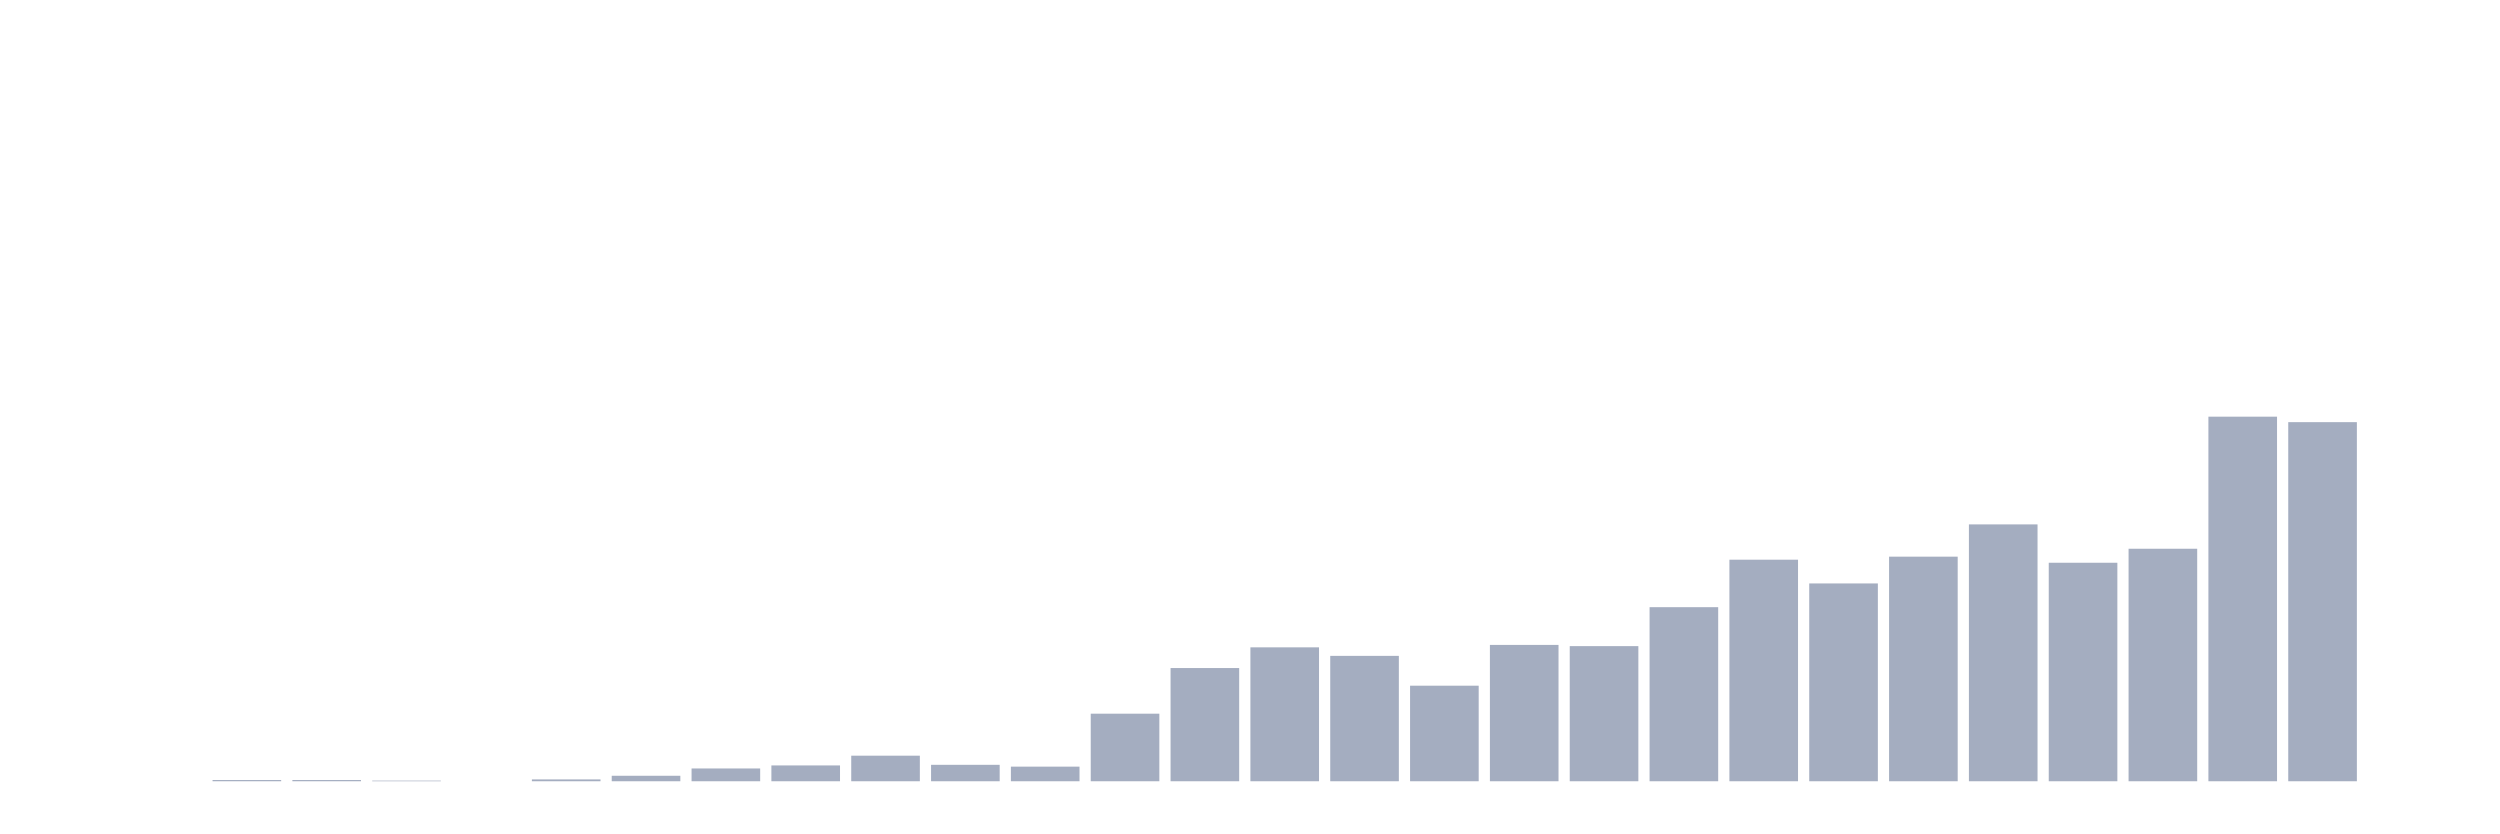
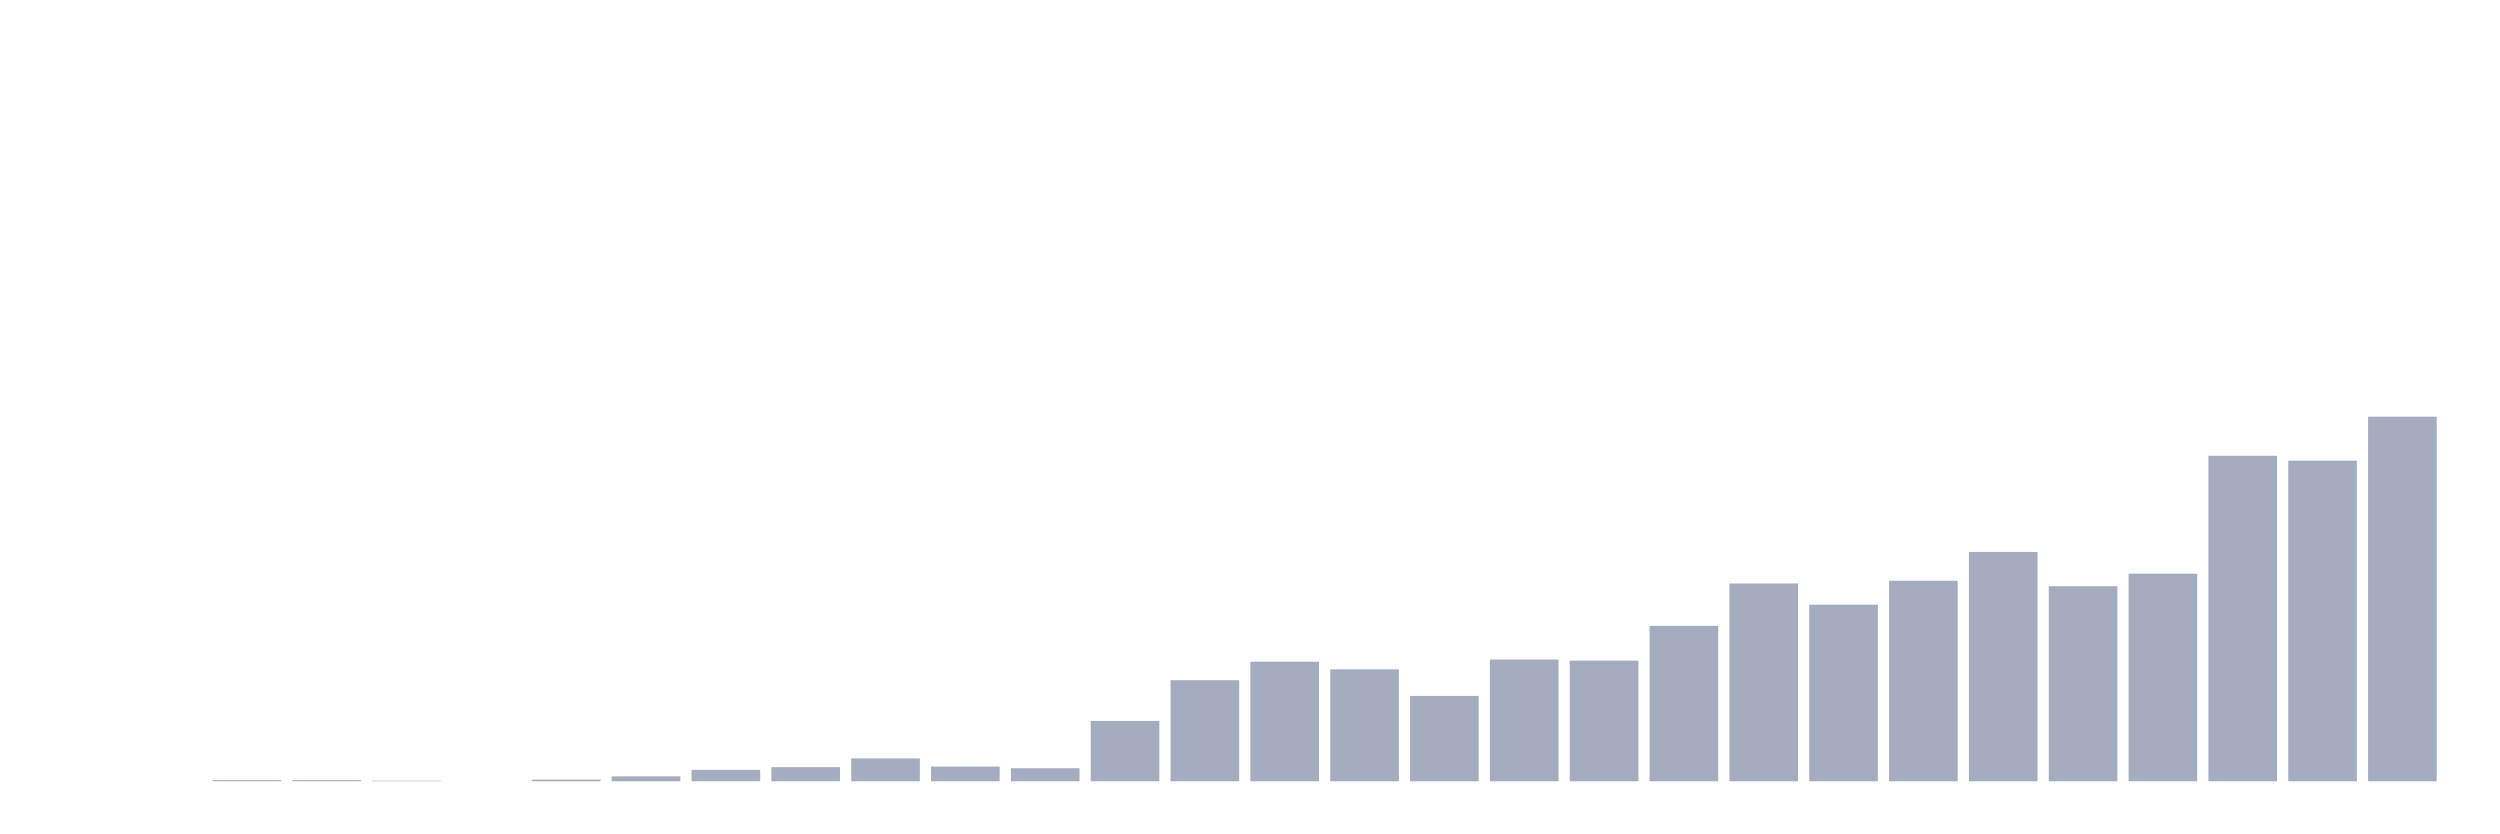
<svg xmlns="http://www.w3.org/2000/svg" viewBox="0 0 480 160">
  <g transform="translate(10,10)">
    <rect class="bar" x="0.153" width="13.175" y="140" height="0" fill="rgb(164,173,192)" />
    <rect class="bar" x="15.482" width="13.175" y="140" height="0" fill="rgb(164,173,192)" />
-     <rect class="bar" x="30.81" width="13.175" y="139.766" height="0.234" fill="rgb(164,173,192)" />
-     <rect class="bar" x="46.138" width="13.175" y="139.766" height="0.234" fill="rgb(164,173,192)" />
-     <rect class="bar" x="61.466" width="13.175" y="139.883" height="0.117" fill="rgb(164,173,192)" />
+     <rect class="bar" x="30.81" width="13.175" y="139.791" height="0.209" fill="rgb(164,173,192)" />
+     <rect class="bar" x="46.138" width="13.175" y="139.791" height="0.209" fill="rgb(164,173,192)" />
+     <rect class="bar" x="61.466" width="13.175" y="139.896" height="0.104" fill="rgb(164,173,192)" />
    <rect class="bar" x="76.794" width="13.175" y="140" height="0" fill="rgb(164,173,192)" />
-     <rect class="bar" x="92.123" width="13.175" y="139.649" height="0.351" fill="rgb(164,173,192)" />
-     <rect class="bar" x="107.451" width="13.175" y="138.948" height="1.052" fill="rgb(164,173,192)" />
-     <rect class="bar" x="122.779" width="13.175" y="137.546" height="2.454" fill="rgb(164,173,192)" />
-     <rect class="bar" x="138.107" width="13.175" y="136.962" height="3.038" fill="rgb(164,173,192)" />
-     <rect class="bar" x="153.436" width="13.175" y="135.092" height="4.908" fill="rgb(164,173,192)" />
-     <rect class="bar" x="168.764" width="13.175" y="136.845" height="3.155" fill="rgb(164,173,192)" />
-     <rect class="bar" x="184.092" width="13.175" y="137.195" height="2.805" fill="rgb(164,173,192)" />
-     <rect class="bar" x="199.42" width="13.175" y="127.028" height="12.972" fill="rgb(164,173,192)" />
-     <rect class="bar" x="214.748" width="13.175" y="118.264" height="21.736" fill="rgb(164,173,192)" />
-     <rect class="bar" x="230.077" width="13.175" y="114.29" height="25.71" fill="rgb(164,173,192)" />
-     <rect class="bar" x="245.405" width="13.175" y="115.927" height="24.073" fill="rgb(164,173,192)" />
-     <rect class="bar" x="260.733" width="13.175" y="121.653" height="18.347" fill="rgb(164,173,192)" />
-     <rect class="bar" x="276.061" width="13.175" y="113.823" height="26.177" fill="rgb(164,173,192)" />
-     <rect class="bar" x="291.39" width="13.175" y="114.057" height="25.943" fill="rgb(164,173,192)" />
-     <rect class="bar" x="306.718" width="13.175" y="106.578" height="33.422" fill="rgb(164,173,192)" />
-     <rect class="bar" x="322.046" width="13.175" y="97.462" height="42.538" fill="rgb(164,173,192)" />
-     <rect class="bar" x="337.374" width="13.175" y="102.02" height="37.98" fill="rgb(164,173,192)" />
-     <rect class="bar" x="352.702" width="13.175" y="96.878" height="43.122" fill="rgb(164,173,192)" />
-     <rect class="bar" x="368.031" width="13.175" y="90.684" height="49.316" fill="rgb(164,173,192)" />
-     <rect class="bar" x="383.359" width="13.175" y="98.047" height="41.953" fill="rgb(164,173,192)" />
-     <rect class="bar" x="398.687" width="13.175" y="95.359" height="44.641" fill="rgb(164,173,192)" />
-     <rect class="bar" x="414.015" width="13.175" y="70" height="70" fill="rgb(164,173,192)" />
-     <rect class="bar" x="429.344" width="13.175" y="71.052" height="68.948" fill="rgb(164,173,192)" />
-     <rect class="bar" x="444.672" width="13.175" y="140" height="0" fill="rgb(164,173,192)" />
+     <rect class="bar" x="92.123" width="13.175" y="139.687" height="0.313" fill="rgb(164,173,192)" />
+     <rect class="bar" x="107.451" width="13.175" y="139.061" height="0.939" fill="rgb(164,173,192)" />
+     <rect class="bar" x="122.779" width="13.175" y="137.809" height="2.191" fill="rgb(164,173,192)" />
+     <rect class="bar" x="138.107" width="13.175" y="137.288" height="2.712" fill="rgb(164,173,192)" />
+     <rect class="bar" x="153.436" width="13.175" y="135.618" height="4.382" fill="rgb(164,173,192)" />
+     <rect class="bar" x="168.764" width="13.175" y="137.183" height="2.817" fill="rgb(164,173,192)" />
+     <rect class="bar" x="184.092" width="13.175" y="137.496" height="2.504" fill="rgb(164,173,192)" />
+     <rect class="bar" x="199.42" width="13.175" y="128.42" height="11.58" fill="rgb(164,173,192)" />
+     <rect class="bar" x="214.748" width="13.175" y="120.596" height="19.404" fill="rgb(164,173,192)" />
+     <rect class="bar" x="230.077" width="13.175" y="117.049" height="22.951" fill="rgb(164,173,192)" />
+     <rect class="bar" x="245.405" width="13.175" y="118.51" height="21.49" fill="rgb(164,173,192)" />
+     <rect class="bar" x="260.733" width="13.175" y="123.621" height="16.379" fill="rgb(164,173,192)" />
+     <rect class="bar" x="276.061" width="13.175" y="116.632" height="23.368" fill="rgb(164,173,192)" />
+     <rect class="bar" x="291.39" width="13.175" y="116.841" height="23.159" fill="rgb(164,173,192)" />
+     <rect class="bar" x="306.718" width="13.175" y="110.164" height="29.836" fill="rgb(164,173,192)" />
+     <rect class="bar" x="322.046" width="13.175" y="102.027" height="37.973" fill="rgb(164,173,192)" />
+     <rect class="bar" x="337.374" width="13.175" y="106.095" height="33.905" fill="rgb(164,173,192)" />
+     <rect class="bar" x="352.702" width="13.175" y="101.505" height="38.495" fill="rgb(164,173,192)" />
+     <rect class="bar" x="368.031" width="13.175" y="95.976" height="44.024" fill="rgb(164,173,192)" />
+     <rect class="bar" x="383.359" width="13.175" y="102.548" height="37.452" fill="rgb(164,173,192)" />
+     <rect class="bar" x="398.687" width="13.175" y="100.149" height="39.851" fill="rgb(164,173,192)" />
+     <rect class="bar" x="414.015" width="13.175" y="77.511" height="62.489" fill="rgb(164,173,192)" />
+     <rect class="bar" x="429.344" width="13.175" y="78.45" height="61.55" fill="rgb(164,173,192)" />
+     <rect class="bar" x="444.672" width="13.175" y="70" height="70" fill="rgb(164,173,192)" />
  </g>
</svg>
